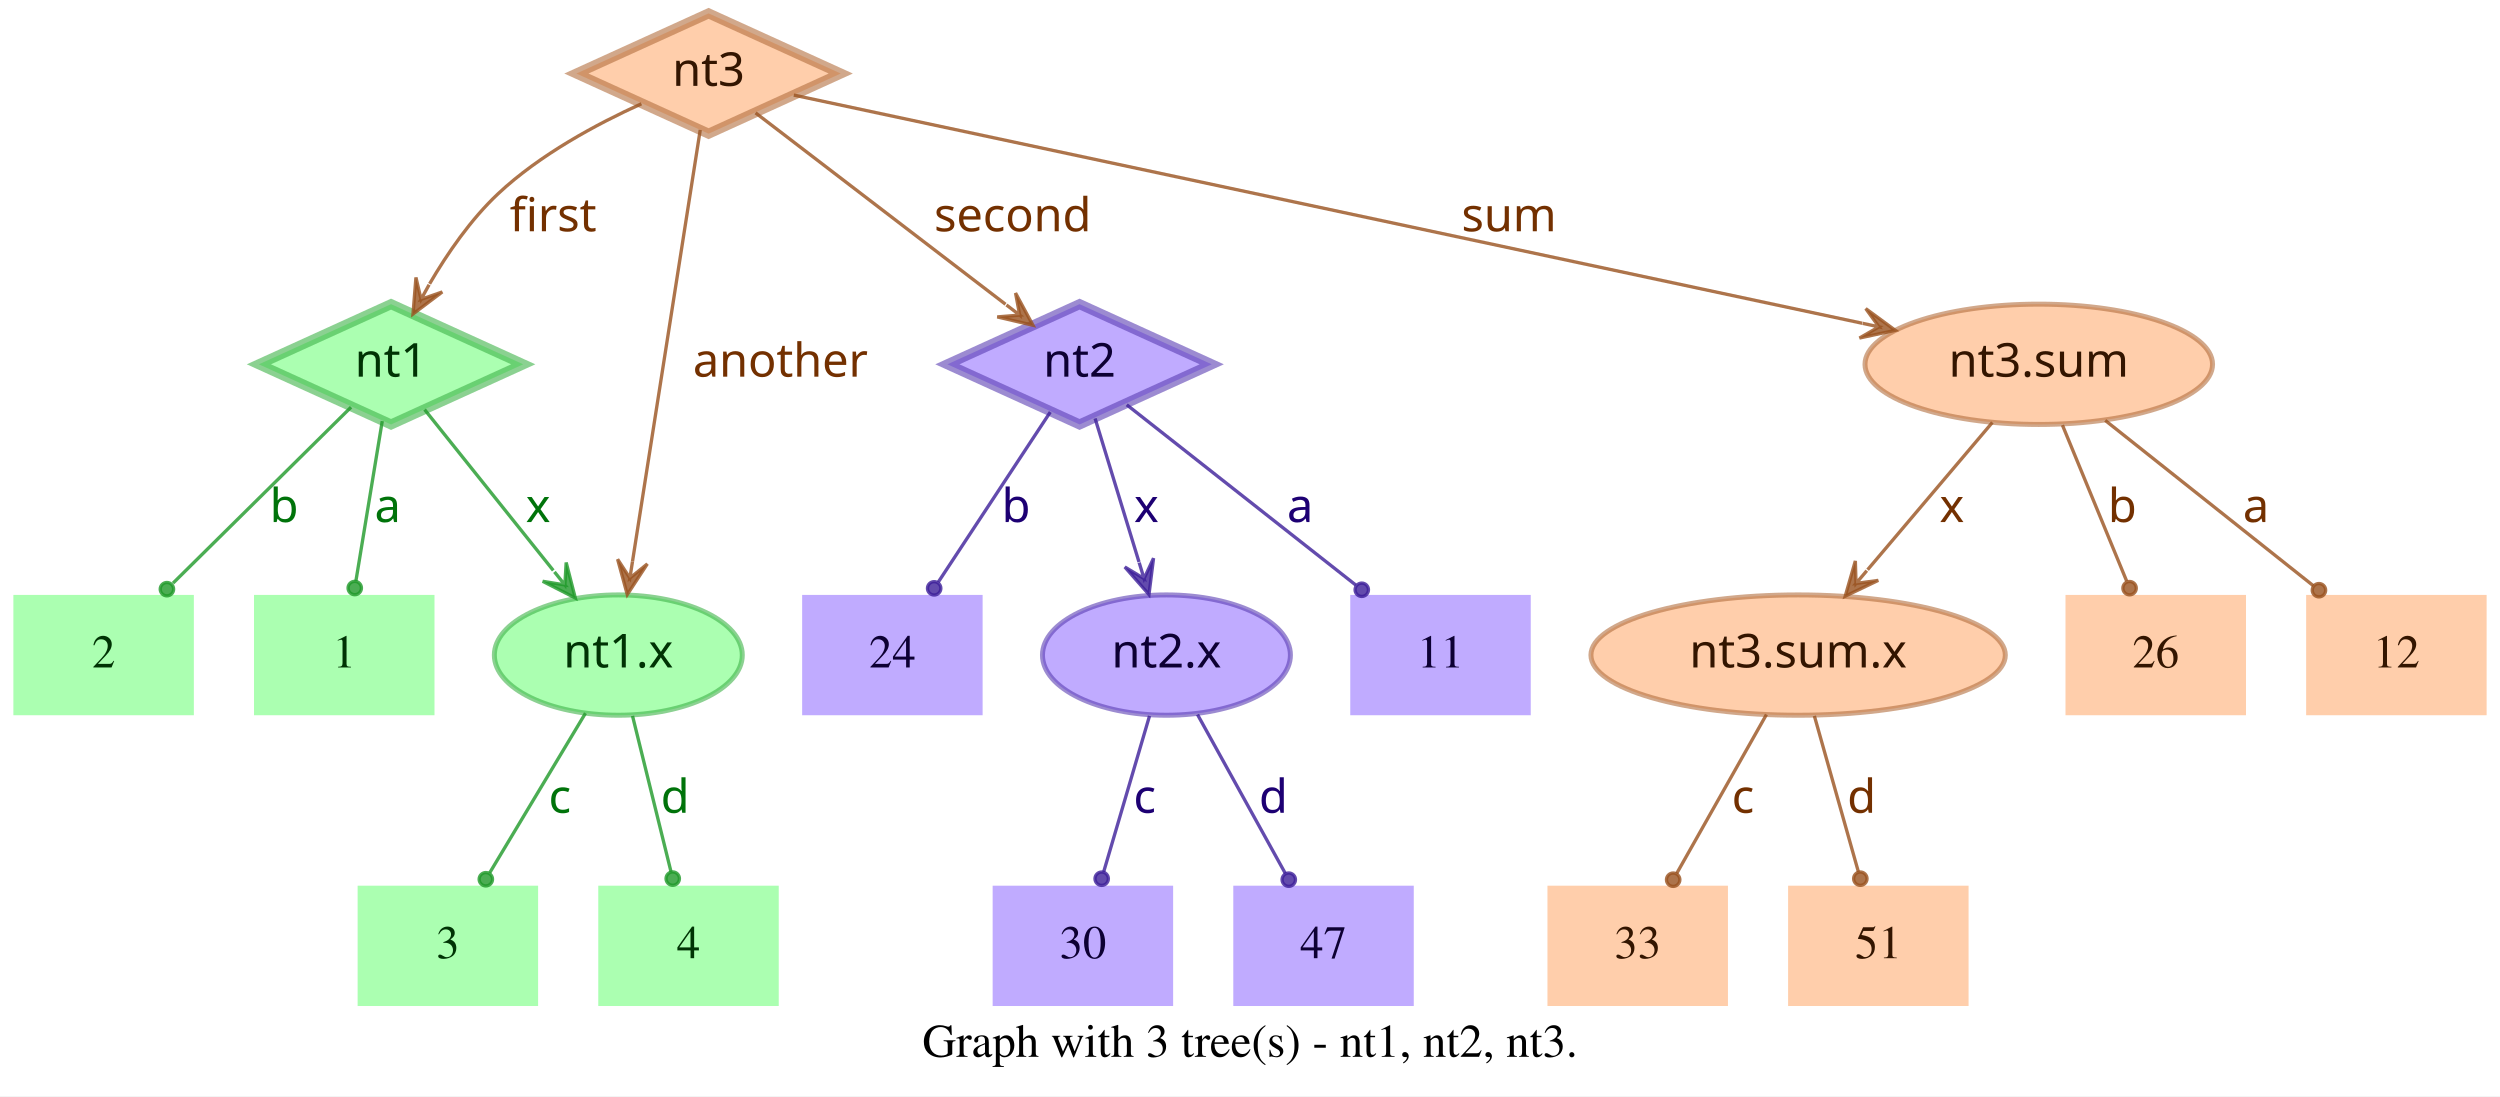
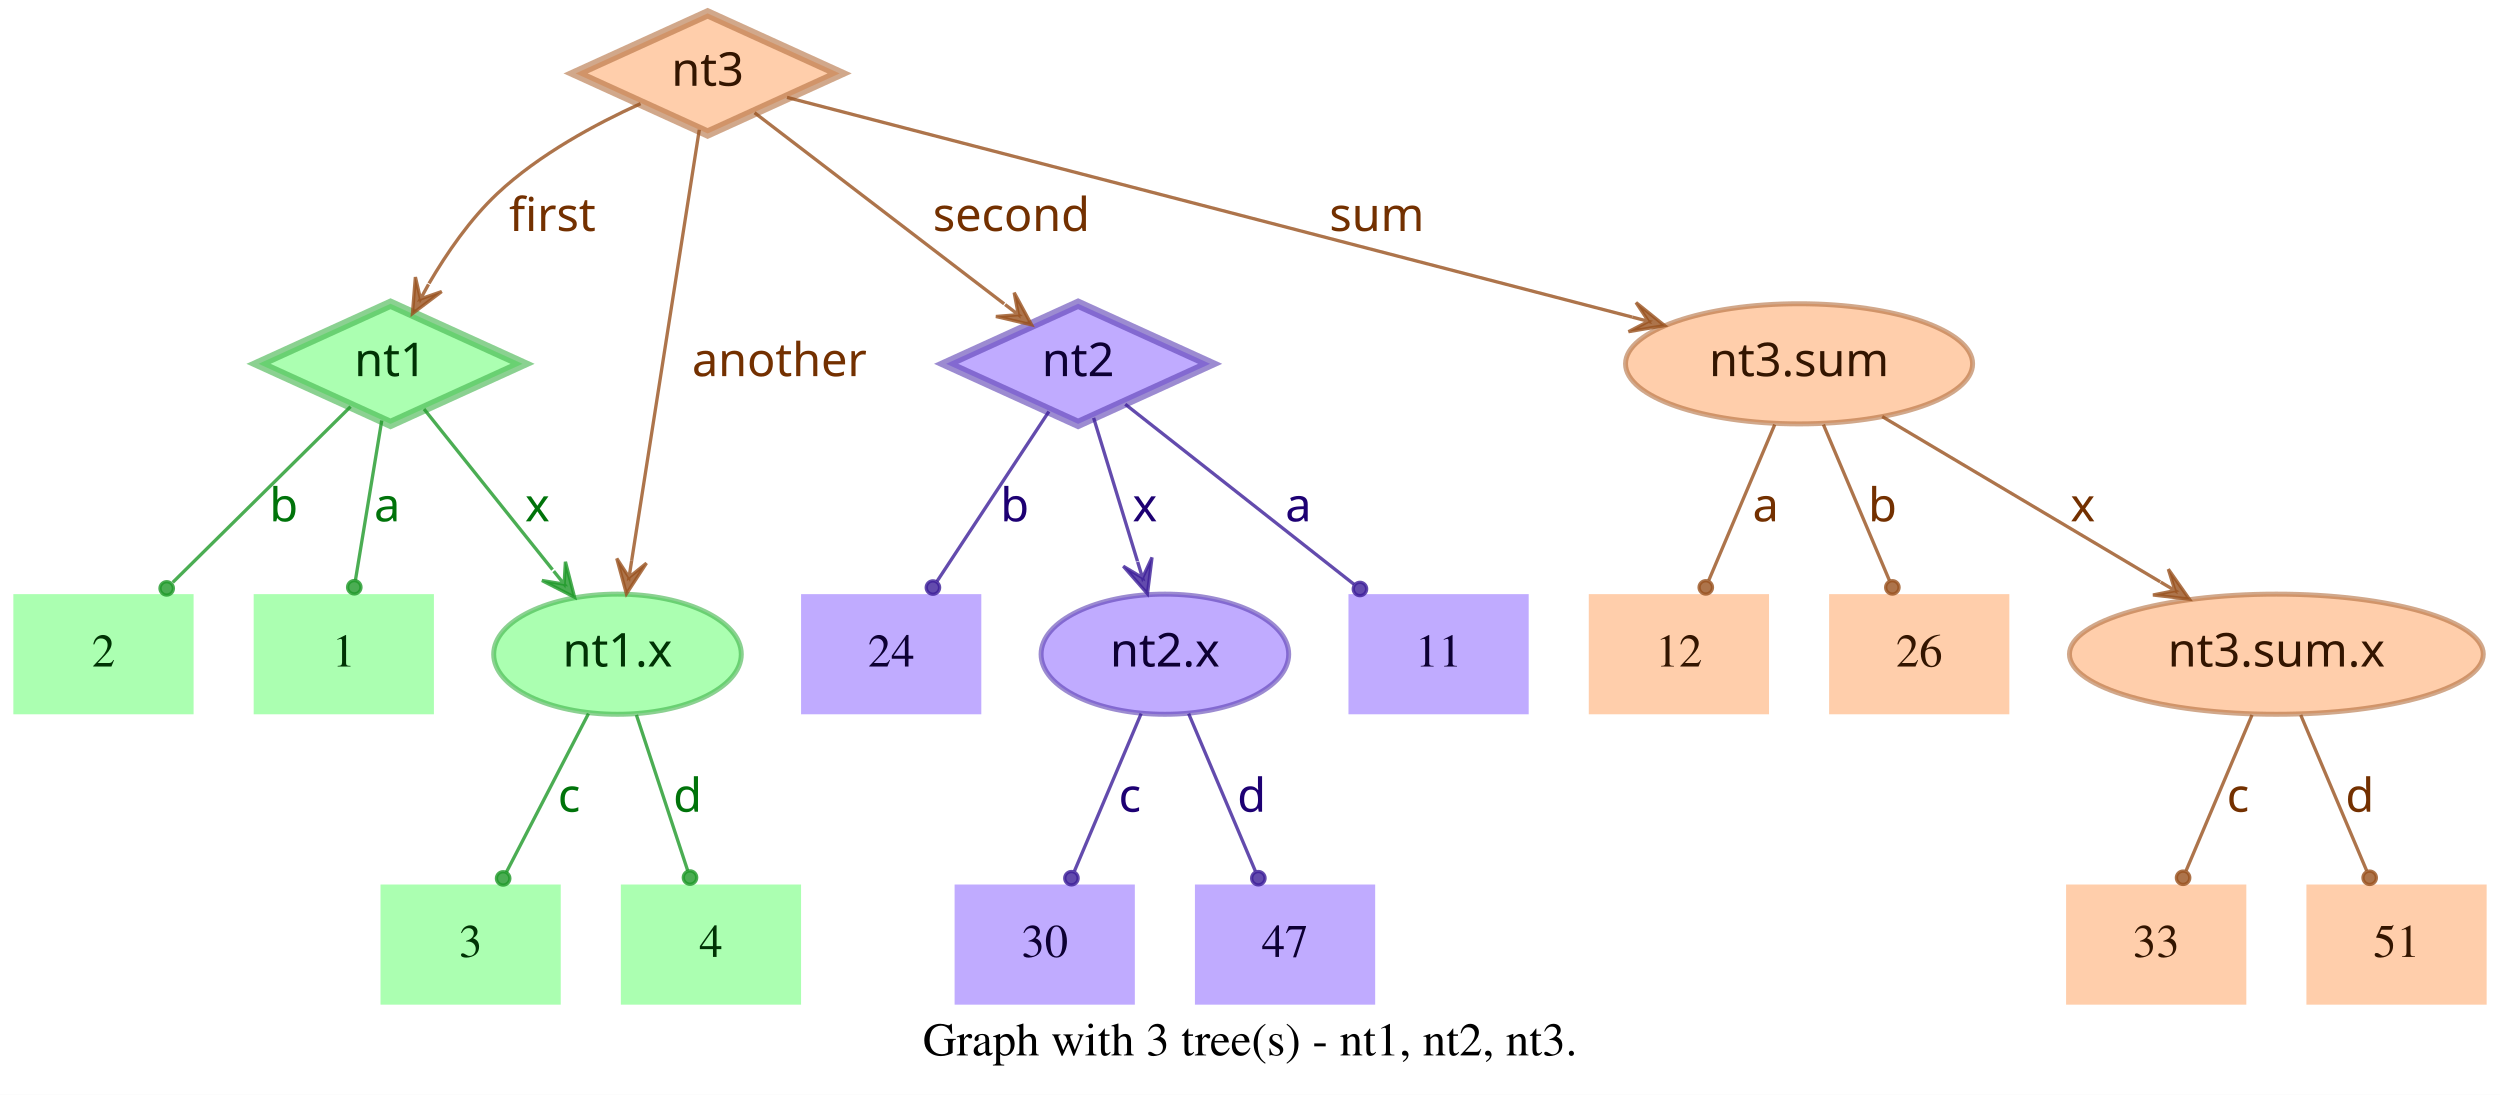
- <svg xmlns="http://www.w3.org/2000/svg" width="748pt" height="328pt" viewBox="0.00 0.00 748.00 328.00">
+ <svg xmlns="http://www.w3.org/2000/svg" width="749pt" height="328pt" viewBox="0.00 0.00 749.00 328.00">
  <g id="graph0" class="graph" transform="scale(1 1) rotate(0) translate(4 324)">
-     <polygon fill="white" stroke="transparent" points="-4,4 -4,-324 744,-324 744,4 -4,4" />
-     <text text-anchor="middle" x="370" y="-7.8" font-family="Times,serif" font-size="14.00">Graph with 3 tree(s) - nt1, nt2, nt3.</text>
+     <polygon fill="white" stroke="transparent" points="-4,4 -4,-324 745,-324 745,4 -4,4" />
+     <text text-anchor="middle" x="370.5" y="-7.8" font-family="Times,serif" font-size="14.00">Graph with 3 tree(s) - nt1, nt2, nt3.</text>
    <g id="node1" class="node">
      <polygon fill="#73ff7e" fill-opacity="0.6" stroke="#3eb248" stroke-width="3" stroke-opacity="0.6" points="113,-233 73.45,-215 113,-197 152.55,-215 113,-233" />
      <text text-anchor="middle" x="113" y="-211.3" font-family="Times-Roman bold" font-size="14.00" fill="#003304">nt1</text>
    </g>
    <g id="node4" class="node">
      <polygon fill="#73ff7e" fill-opacity="0.6" stroke="transparent" stroke-width="1.5" points="126,-146 72,-146 72,-110 126,-110 126,-146" />
      <text text-anchor="middle" x="99" y="-124.3" font-family="Times,serif" font-size="14.00" fill="#003304">1</text>
    </g>
    <g id="edge1" class="edge">
      <path fill="none" stroke="#1f9929" stroke-opacity="0.8" d="M110.37,-198.01C108.14,-184.47 104.92,-164.96 102.48,-150.13" />
      <ellipse fill="#1f9929" fill-opacity="0.8" stroke="#1f9929" stroke-opacity="0.8" cx="102.14" cy="-148.06" rx="2" ry="2" />
      <text text-anchor="middle" x="112" y="-167.8" font-family="Times-Roman bold" font-size="14.00" fill="#00730a">a</text>
    </g>
    <g id="node5" class="node">
      <polygon fill="#73ff7e" fill-opacity="0.6" stroke="transparent" stroke-width="1.5" points="54,-146 0,-146 0,-110 54,-110 54,-146" />
      <text text-anchor="middle" x="27" y="-124.3" font-family="Times,serif" font-size="14.00" fill="#003304">2</text>
    </g>
    <g id="edge2" class="edge">
      <path fill="none" stroke="#1f9929" stroke-opacity="0.8" d="M101.04,-202.18C87.28,-188.58 64.44,-166.01 47.76,-149.52" />
      <ellipse fill="#1f9929" fill-opacity="0.8" stroke="#1f9929" stroke-opacity="0.8" cx="45.94" cy="-147.72" rx="2" ry="2" />
      <text text-anchor="middle" x="81" y="-167.8" font-family="Times-Roman bold" font-size="14.00" fill="#00730a">b</text>
    </g>
    <g id="node6" class="node">
      <ellipse fill="#73ff7e" fill-opacity="0.6" stroke="#3eb248" stroke-width="1.5" stroke-opacity="0.6" cx="181" cy="-128" rx="37.09" ry="18" />
      <text text-anchor="middle" x="181" y="-124.3" font-family="Times-Roman bold" font-size="14.00" fill="#003304">nt1.x</text>
    </g>
    <g id="edge3" class="edge">
      <path fill="none" stroke="#1f9929" stroke-opacity="0.8" d="M123.03,-201.46C133.13,-188.83 148.97,-169.03 161.54,-153.32" />
      <polygon fill="#1f9929" fill-opacity="0.8" stroke="#1f9929" stroke-opacity="0.8" points="168.13,-145.08 165.4,-155.7 165.01,-148.99 161.89,-152.89 161.89,-152.89 161.89,-152.89 165.01,-148.99 158.37,-150.08 168.13,-145.08 168.13,-145.08" />
      <text text-anchor="middle" x="157" y="-167.8" font-family="Times-Roman bold" font-size="14.00" fill="#00730a">x</text>
    </g>
    <g id="node2" class="node">
      <polygon fill="#9673ff" fill-opacity="0.6" stroke="#5b3eb2" stroke-width="3" stroke-opacity="0.6" points="319,-233 279.45,-215 319,-197 358.55,-215 319,-233" />
      <text text-anchor="middle" x="319" y="-211.3" font-family="Times-Roman bold" font-size="14.00" fill="#0d0033">nt2</text>
    </g>
    <g id="node7" class="node">
      <polygon fill="#9673ff" fill-opacity="0.6" stroke="transparent" stroke-width="1.5" points="454,-146 400,-146 400,-110 454,-110 454,-146" />
      <text text-anchor="middle" x="427" y="-124.3" font-family="Times,serif" font-size="14.00" fill="#0d0033">11</text>
    </g>
    <g id="edge4" class="edge">
      <path fill="none" stroke="#3d1f99" stroke-opacity="0.8" d="M333.12,-202.89C350.49,-189.22 380.29,-165.76 401.66,-148.94" />
      <ellipse fill="#3d1f99" fill-opacity="0.8" stroke="#3d1f99" stroke-opacity="0.8" cx="403.44" cy="-147.54" rx="2" ry="2" />
      <text text-anchor="middle" x="385" y="-167.8" font-family="Times-Roman bold" font-size="14.00" fill="#1d0073">a</text>
    </g>
    <g id="node8" class="node">
      <polygon fill="#9673ff" fill-opacity="0.6" stroke="transparent" stroke-width="1.5" points="290,-146 236,-146 236,-110 290,-110 290,-146" />
      <text text-anchor="middle" x="263" y="-124.3" font-family="Times,serif" font-size="14.00" fill="#0d0033">24</text>
    </g>
    <g id="edge5" class="edge">
      <path fill="none" stroke="#3d1f99" stroke-opacity="0.8" d="M310.25,-200.72C301.27,-187.09 287.17,-165.69 276.71,-149.81" />
      <ellipse fill="#3d1f99" fill-opacity="0.8" stroke="#3d1f99" stroke-opacity="0.8" cx="275.5" cy="-147.97" rx="2" ry="2" />
      <text text-anchor="middle" x="300" y="-167.8" font-family="Times-Roman bold" font-size="14.00" fill="#1d0073">b</text>
    </g>
    <g id="node9" class="node">
      <ellipse fill="#9673ff" fill-opacity="0.6" stroke="#5b3eb2" stroke-width="1.5" stroke-opacity="0.6" cx="345" cy="-128" rx="37.09" ry="18" />
      <text text-anchor="middle" x="345" y="-124.3" font-family="Times-Roman bold" font-size="14.00" fill="#0d0033">nt2.x</text>
    </g>
    <g id="edge6" class="edge">
      <path fill="none" stroke="#3d1f99" stroke-opacity="0.8" d="M323.65,-198.8C327.29,-186.89 332.45,-170.02 336.79,-155.84" />
      <polygon fill="#3d1f99" fill-opacity="0.8" stroke="#3d1f99" stroke-opacity="0.8" points="339.77,-146.11 341.14,-156.99 338.3,-150.89 336.84,-155.67 336.84,-155.67 336.84,-155.67 338.3,-150.89 332.54,-154.36 339.77,-146.11 339.77,-146.11" />
      <text text-anchor="middle" x="339" y="-167.8" font-family="Times-Roman bold" font-size="14.00" fill="#1d0073">x</text>
    </g>
    <g id="node3" class="node">
      <polygon fill="#ffad73" fill-opacity="0.6" stroke="#b26f3e" stroke-width="3" stroke-opacity="0.6" points="208,-320 168.45,-302 208,-284 247.55,-302 208,-320" />
      <text text-anchor="middle" x="208" y="-298.3" font-family="Times-Roman bold" font-size="14.00" fill="#331500">nt3</text>
    </g>
    <g id="edge7" class="edge">
      <path fill="none" stroke="#99521f" stroke-opacity="0.8" d="M187.91,-292.95C174.66,-286.94 157.49,-277.74 145,-266 136.86,-258.35 129.88,-248.22 124.53,-239.08" />
      <polygon fill="#99521f" fill-opacity="0.8" stroke="#99521f" stroke-opacity="0.8" points="119.57,-230.05 128.33,-236.65 121.98,-234.44 124.39,-238.82 124.39,-238.82 124.39,-238.82 121.98,-234.44 120.45,-240.99 119.57,-230.05 119.57,-230.05" />
      <text text-anchor="middle" x="161.5" y="-254.8" font-family="Times-Roman bold" font-size="14.00" fill="#733000">first</text>
    </g>
    <g id="edge8" class="edge">
      <path fill="none" stroke="#99521f" stroke-opacity="0.8" d="M222.06,-290.23C240.91,-275.8 274.57,-250.02 296.85,-232.96" />
      <polygon fill="#99521f" fill-opacity="0.8" stroke="#99521f" stroke-opacity="0.8" points="305.06,-226.68 299.85,-236.33 301.09,-229.72 297.12,-232.76 297.12,-232.76 297.12,-232.76 301.09,-229.72 294.38,-229.18 305.06,-226.68 305.06,-226.68" />
      <text text-anchor="middle" x="299" y="-254.8" font-family="Times-Roman bold" font-size="14.00" fill="#733000">second</text>
    </g>
    <g id="edge9" class="edge">
      <path fill="none" stroke="#99521f" stroke-opacity="0.8" d="M205.51,-285.13C200.89,-255.68 190.94,-192.3 185.24,-156" />
      <polygon fill="#99521f" fill-opacity="0.8" stroke="#99521f" stroke-opacity="0.8" points="183.68,-146.1 189.68,-155.28 184.46,-151.04 185.24,-155.98 185.24,-155.98 185.24,-155.98 184.46,-151.04 180.79,-156.68 183.68,-146.1 183.68,-146.1" />
      <text text-anchor="middle" x="229.5" y="-211.3" font-family="Times-Roman bold" font-size="14.00" fill="#733000">another</text>
    </g>
    <g id="node10" class="node">
-       <ellipse fill="#ffad73" fill-opacity="0.6" stroke="#b26f3e" stroke-width="1.5" stroke-opacity="0.6" cx="606" cy="-215" rx="51.99" ry="18" />
-       <text text-anchor="middle" x="606" y="-211.3" font-family="Times-Roman bold" font-size="14.00" fill="#331500">nt3.sum</text>
+       <ellipse fill="#ffad73" fill-opacity="0.6" stroke="#b26f3e" stroke-width="1.5" stroke-opacity="0.6" cx="535" cy="-215" rx="51.99" ry="18" />
+       <text text-anchor="middle" x="535" y="-211.3" font-family="Times-Roman bold" font-size="14.00" fill="#331500">nt3.sum</text>
    </g>
    <g id="edge10" class="edge">
-       <path fill="none" stroke="#99521f" stroke-opacity="0.8" d="M233.5,-295.55C297.62,-281.86 466.58,-245.78 553.18,-227.28" />
-       <polygon fill="#99521f" fill-opacity="0.8" stroke="#99521f" stroke-opacity="0.8" points="563.07,-225.17 554.23,-231.66 558.18,-226.21 553.29,-227.26 553.29,-227.26 553.29,-227.26 558.18,-226.21 552.35,-222.86 563.07,-225.17 563.07,-225.17" />
-       <text text-anchor="middle" x="447.5" y="-254.8" font-family="Times-Roman bold" font-size="14.00" fill="#733000">sum</text>
+       <path fill="none" stroke="#99521f" stroke-opacity="0.8" d="M231.78,-294.82C284.77,-281.04 413.49,-247.59 485.01,-229" />
+       <polygon fill="#99521f" fill-opacity="0.8" stroke="#99521f" stroke-opacity="0.8" points="494.71,-226.47 486.16,-233.35 489.87,-227.73 485.03,-228.99 485.03,-228.99 485.03,-228.99 489.87,-227.73 483.89,-224.63 494.71,-226.47 494.71,-226.47" />
+       <text text-anchor="middle" x="408.5" y="-254.8" font-family="Times-Roman bold" font-size="14.00" fill="#733000">sum</text>
    </g>
    <g id="node11" class="node">
-       <polygon fill="#73ff7e" fill-opacity="0.6" stroke="transparent" stroke-width="1.5" points="157,-59 103,-59 103,-23 157,-23 157,-59" />
-       <text text-anchor="middle" x="130" y="-37.3" font-family="Times,serif" font-size="14.00" fill="#003304">3</text>
+       <polygon fill="#73ff7e" fill-opacity="0.6" stroke="transparent" stroke-width="1.5" points="164,-59 110,-59 110,-23 164,-23 164,-59" />
+       <text text-anchor="middle" x="137" y="-37.3" font-family="Times,serif" font-size="14.00" fill="#003304">3</text>
    </g>
    <g id="edge11" class="edge">
-       <path fill="none" stroke="#1f9929" stroke-opacity="0.8" d="M171.17,-110.61C163,-97 151.34,-77.56 142.51,-62.85" />
-       <ellipse fill="#1f9929" fill-opacity="0.8" stroke="#1f9929" stroke-opacity="0.8" cx="141.36" cy="-60.93" rx="2" ry="2" />
-       <text text-anchor="middle" x="163.5" y="-80.8" font-family="Times-Roman bold" font-size="14.00" fill="#00730a">c</text>
+       <path fill="none" stroke="#1f9929" stroke-opacity="0.8" d="M172.31,-110.21C165.24,-96.56 155.24,-77.24 147.69,-62.65" />
+       <ellipse fill="#1f9929" fill-opacity="0.8" stroke="#1f9929" stroke-opacity="0.8" cx="146.74" cy="-60.83" rx="2" ry="2" />
+       <text text-anchor="middle" x="166.5" y="-80.8" font-family="Times-Roman bold" font-size="14.00" fill="#00730a">c</text>
    </g>
    <g id="node12" class="node">
-       <polygon fill="#73ff7e" fill-opacity="0.6" stroke="transparent" stroke-width="1.5" points="229,-59 175,-59 175,-23 229,-23 229,-59" />
-       <text text-anchor="middle" x="202" y="-37.3" font-family="Times,serif" font-size="14.00" fill="#003304">4</text>
+       <polygon fill="#73ff7e" fill-opacity="0.6" stroke="transparent" stroke-width="1.5" points="236,-59 182,-59 182,-23 236,-23 236,-59" />
+       <text text-anchor="middle" x="209" y="-37.3" font-family="Times,serif" font-size="14.00" fill="#003304">4</text>
    </g>
    <g id="edge12" class="edge">
-       <path fill="none" stroke="#1f9929" stroke-opacity="0.8" d="M185.25,-109.8C188.58,-96.32 193.23,-77.5 196.78,-63.11" />
-       <ellipse fill="#1f9929" fill-opacity="0.8" stroke="#1f9929" stroke-opacity="0.8" cx="197.28" cy="-61.12" rx="2" ry="2" />
-       <text text-anchor="middle" x="198" y="-80.8" font-family="Times-Roman bold" font-size="14.00" fill="#00730a">d</text>
+       <path fill="none" stroke="#1f9929" stroke-opacity="0.8" d="M186.67,-109.8C191.11,-96.32 197.31,-77.5 202.05,-63.11" />
+       <ellipse fill="#1f9929" fill-opacity="0.8" stroke="#1f9929" stroke-opacity="0.8" cx="202.72" cy="-61.08" rx="2" ry="2" />
+       <text text-anchor="middle" x="202" y="-80.8" font-family="Times-Roman bold" font-size="14.00" fill="#00730a">d</text>
    </g>
    <g id="node13" class="node">
-       <polygon fill="#9673ff" fill-opacity="0.6" stroke="transparent" stroke-width="1.5" points="347,-59 293,-59 293,-23 347,-23 347,-59" />
-       <text text-anchor="middle" x="320" y="-37.3" font-family="Times,serif" font-size="14.00" fill="#0d0033">30</text>
+       <polygon fill="#9673ff" fill-opacity="0.6" stroke="transparent" stroke-width="1.5" points="336,-59 282,-59 282,-23 336,-23 336,-59" />
+       <text text-anchor="middle" x="309" y="-37.3" font-family="Times,serif" font-size="14.00" fill="#0d0033">30</text>
    </g>
    <g id="edge13" class="edge">
-       <path fill="none" stroke="#3d1f99" stroke-opacity="0.8" d="M339.94,-109.8C335.98,-96.32 330.44,-77.5 326.21,-63.11" />
-       <ellipse fill="#3d1f99" fill-opacity="0.8" stroke="#3d1f99" stroke-opacity="0.8" cx="325.62" cy="-61.09" rx="2" ry="2" />
-       <text text-anchor="middle" x="338.5" y="-80.8" font-family="Times-Roman bold" font-size="14.00" fill="#1d0073">c</text>
+       <path fill="none" stroke="#3d1f99" stroke-opacity="0.8" d="M337.89,-110.21C332.16,-96.67 324.07,-77.57 317.9,-63.02" />
+       <ellipse fill="#3d1f99" fill-opacity="0.8" stroke="#3d1f99" stroke-opacity="0.8" cx="317" cy="-60.89" rx="2" ry="2" />
+       <text text-anchor="middle" x="334.5" y="-80.8" font-family="Times-Roman bold" font-size="14.00" fill="#1d0073">c</text>
    </g>
    <g id="node14" class="node">
-       <polygon fill="#9673ff" fill-opacity="0.6" stroke="transparent" stroke-width="1.5" points="419,-59 365,-59 365,-23 419,-23 419,-59" />
-       <text text-anchor="middle" x="392" y="-37.3" font-family="Times,serif" font-size="14.00" fill="#0d0033">47</text>
+       <polygon fill="#9673ff" fill-opacity="0.6" stroke="transparent" stroke-width="1.5" points="408,-59 354,-59 354,-23 408,-23 408,-59" />
+       <text text-anchor="middle" x="381" y="-37.3" font-family="Times,serif" font-size="14.00" fill="#0d0033">47</text>
    </g>
    <g id="edge14" class="edge">
-       <path fill="none" stroke="#3d1f99" stroke-opacity="0.8" d="M354.29,-110.21C361.83,-96.56 372.51,-77.24 380.58,-62.65" />
-       <ellipse fill="#3d1f99" fill-opacity="0.8" stroke="#3d1f99" stroke-opacity="0.8" cx="381.6" cy="-60.8" rx="2" ry="2" />
-       <text text-anchor="middle" x="377" y="-80.8" font-family="Times-Roman bold" font-size="14.00" fill="#1d0073">d</text>
+       <path fill="none" stroke="#3d1f99" stroke-opacity="0.8" d="M352.11,-110.21C357.84,-96.67 365.93,-77.57 372.1,-63.02" />
+       <ellipse fill="#3d1f99" fill-opacity="0.8" stroke="#3d1f99" stroke-opacity="0.8" cx="373" cy="-60.89" rx="2" ry="2" />
+       <text text-anchor="middle" x="371" y="-80.8" font-family="Times-Roman bold" font-size="14.00" fill="#1d0073">d</text>
    </g>
    <g id="node15" class="node">
-       <polygon fill="#ffad73" fill-opacity="0.6" stroke="transparent" stroke-width="1.5" points="740,-146 686,-146 686,-110 740,-110 740,-146" />
-       <text text-anchor="middle" x="713" y="-124.3" font-family="Times,serif" font-size="14.00" fill="#331500">12</text>
+       <ellipse fill="#ffad73" fill-opacity="0.6" stroke="#b26f3e" stroke-width="1.5" stroke-opacity="0.6" cx="678" cy="-128" rx="61.99" ry="18" />
+       <text text-anchor="middle" x="678" y="-124.3" font-family="Times-Roman bold" font-size="14.00" fill="#331500">nt3.sum.x</text>
    </g>
    <g id="edge15" class="edge">
-       <path fill="none" stroke="#99521f" stroke-opacity="0.8" d="M625.88,-198.21C643.47,-184.23 669.23,-163.77 688.18,-148.72" />
-       <ellipse fill="#99521f" fill-opacity="0.8" stroke="#99521f" stroke-opacity="0.8" cx="689.83" cy="-147.41" rx="2" ry="2" />
-       <text text-anchor="middle" x="671" y="-167.8" font-family="Times-Roman bold" font-size="14.00" fill="#733000">a</text>
+       <path fill="none" stroke="#99521f" stroke-opacity="0.8" d="M559.91,-199.19C582.96,-185.49 617.45,-164.99 643.21,-149.68" />
+       <polygon fill="#99521f" fill-opacity="0.8" stroke="#99521f" stroke-opacity="0.8" points="651.93,-144.5 645.63,-153.48 647.63,-147.05 643.33,-149.61 643.33,-149.61 643.33,-149.61 647.63,-147.05 641.03,-145.74 651.93,-144.5 651.93,-144.5" />
+       <text text-anchor="middle" x="620" y="-167.8" font-family="Times-Roman bold" font-size="14.00" fill="#733000">x</text>
    </g>
    <g id="node16" class="node">
-       <ellipse fill="#ffad73" fill-opacity="0.6" stroke="#b26f3e" stroke-width="1.5" stroke-opacity="0.6" cx="534" cy="-128" rx="61.99" ry="18" />
-       <text text-anchor="middle" x="534" y="-124.3" font-family="Times-Roman bold" font-size="14.00" fill="#331500">nt3.sum.x</text>
+       <polygon fill="#ffad73" fill-opacity="0.6" stroke="transparent" stroke-width="1.5" points="526,-146 472,-146 472,-110 526,-110 526,-146" />
+       <text text-anchor="middle" x="499" y="-124.3" font-family="Times,serif" font-size="14.00" fill="#331500">12</text>
    </g>
    <g id="edge16" class="edge">
-       <path fill="none" stroke="#99521f" stroke-opacity="0.8" d="M592.12,-197.61C581.53,-185.11 566.77,-167.69 554.78,-153.53" />
-       <polygon fill="#99521f" fill-opacity="0.8" stroke="#99521f" stroke-opacity="0.8" points="548.09,-145.63 557.98,-150.35 551.32,-149.44 554.55,-153.26 554.55,-153.26 554.55,-153.26 551.32,-149.44 551.12,-156.17 548.09,-145.63 548.09,-145.63" />
-       <text text-anchor="middle" x="580" y="-167.8" font-family="Times-Roman bold" font-size="14.00" fill="#733000">x</text>
+       <path fill="none" stroke="#99521f" stroke-opacity="0.8" d="M527.71,-196.8C522.01,-183.32 514.04,-164.5 507.94,-150.11" />
+       <ellipse fill="#99521f" fill-opacity="0.8" stroke="#99521f" stroke-opacity="0.8" cx="507.05" cy="-148.02" rx="2" ry="2" />
+       <text text-anchor="middle" x="525" y="-167.8" font-family="Times-Roman bold" font-size="14.00" fill="#733000">a</text>
    </g>
    <g id="node17" class="node">
-       <polygon fill="#ffad73" fill-opacity="0.6" stroke="transparent" stroke-width="1.5" points="668,-146 614,-146 614,-110 668,-110 668,-146" />
-       <text text-anchor="middle" x="641" y="-124.3" font-family="Times,serif" font-size="14.00" fill="#331500">26</text>
+       <polygon fill="#ffad73" fill-opacity="0.6" stroke="transparent" stroke-width="1.5" points="598,-146 544,-146 544,-110 598,-110 598,-146" />
+       <text text-anchor="middle" x="571" y="-124.3" font-family="Times,serif" font-size="14.00" fill="#331500">26</text>
    </g>
    <g id="edge17" class="edge">
-       <path fill="none" stroke="#99521f" stroke-opacity="0.8" d="M613.08,-196.8C618.63,-183.32 626.38,-164.5 632.31,-150.11" />
-       <ellipse fill="#99521f" fill-opacity="0.8" stroke="#99521f" stroke-opacity="0.8" cx="633.17" cy="-148.02" rx="2" ry="2" />
-       <text text-anchor="middle" x="631" y="-167.8" font-family="Times-Roman bold" font-size="14.00" fill="#733000">b</text>
+       <path fill="none" stroke="#99521f" stroke-opacity="0.8" d="M542.29,-196.8C547.99,-183.32 555.96,-164.5 562.06,-150.11" />
+       <ellipse fill="#99521f" fill-opacity="0.8" stroke="#99521f" stroke-opacity="0.8" cx="562.95" cy="-148.02" rx="2" ry="2" />
+       <text text-anchor="middle" x="560" y="-167.8" font-family="Times-Roman bold" font-size="14.00" fill="#733000">b</text>
    </g>
    <g id="node18" class="node">
-       <polygon fill="#ffad73" fill-opacity="0.6" stroke="transparent" stroke-width="1.5" points="513,-59 459,-59 459,-23 513,-23 513,-59" />
-       <text text-anchor="middle" x="486" y="-37.3" font-family="Times,serif" font-size="14.00" fill="#331500">33</text>
+       <polygon fill="#ffad73" fill-opacity="0.6" stroke="transparent" stroke-width="1.5" points="669,-59 615,-59 615,-23 669,-23 669,-59" />
+       <text text-anchor="middle" x="642" y="-37.3" font-family="Times,serif" font-size="14.00" fill="#331500">33</text>
    </g>
    <g id="edge18" class="edge">
-       <path fill="none" stroke="#99521f" stroke-opacity="0.8" d="M524.52,-110.21C516.81,-96.56 505.9,-77.24 497.66,-62.65" />
-       <ellipse fill="#99521f" fill-opacity="0.8" stroke="#99521f" stroke-opacity="0.8" cx="496.61" cy="-60.79" rx="2" ry="2" />
-       <text text-anchor="middle" x="517.5" y="-80.8" font-family="Times-Roman bold" font-size="14.00" fill="#733000">c</text>
+       <path fill="none" stroke="#99521f" stroke-opacity="0.8" d="M670.71,-109.8C665.01,-96.32 657.04,-77.5 650.94,-63.11" />
+       <ellipse fill="#99521f" fill-opacity="0.8" stroke="#99521f" stroke-opacity="0.8" cx="650.05" cy="-61.02" rx="2" ry="2" />
+       <text text-anchor="middle" x="666.5" y="-80.8" font-family="Times-Roman bold" font-size="14.00" fill="#733000">c</text>
    </g>
    <g id="node19" class="node">
-       <polygon fill="#ffad73" fill-opacity="0.6" stroke="transparent" stroke-width="1.5" points="585,-59 531,-59 531,-23 585,-23 585,-59" />
-       <text text-anchor="middle" x="558" y="-37.3" font-family="Times,serif" font-size="14.00" fill="#331500">51</text>
+       <polygon fill="#ffad73" fill-opacity="0.6" stroke="transparent" stroke-width="1.5" points="741,-59 687,-59 687,-23 741,-23 741,-59" />
+       <text text-anchor="middle" x="714" y="-37.3" font-family="Times,serif" font-size="14.00" fill="#331500">51</text>
    </g>
    <g id="edge19" class="edge">
-       <path fill="none" stroke="#99521f" stroke-opacity="0.8" d="M538.86,-109.8C542.66,-96.32 547.98,-77.5 552.04,-63.11" />
-       <ellipse fill="#99521f" fill-opacity="0.8" stroke="#99521f" stroke-opacity="0.8" cx="552.61" cy="-61.1" rx="2" ry="2" />
-       <text text-anchor="middle" x="553" y="-80.8" font-family="Times-Roman bold" font-size="14.00" fill="#733000">d</text>
+       <path fill="none" stroke="#99521f" stroke-opacity="0.8" d="M685.29,-109.8C690.99,-96.32 698.96,-77.5 705.06,-63.11" />
+       <ellipse fill="#99521f" fill-opacity="0.8" stroke="#99521f" stroke-opacity="0.8" cx="705.95" cy="-61.02" rx="2" ry="2" />
+       <text text-anchor="middle" x="703" y="-80.8" font-family="Times-Roman bold" font-size="14.00" fill="#733000">d</text>
    </g>
  </g>
</svg>
